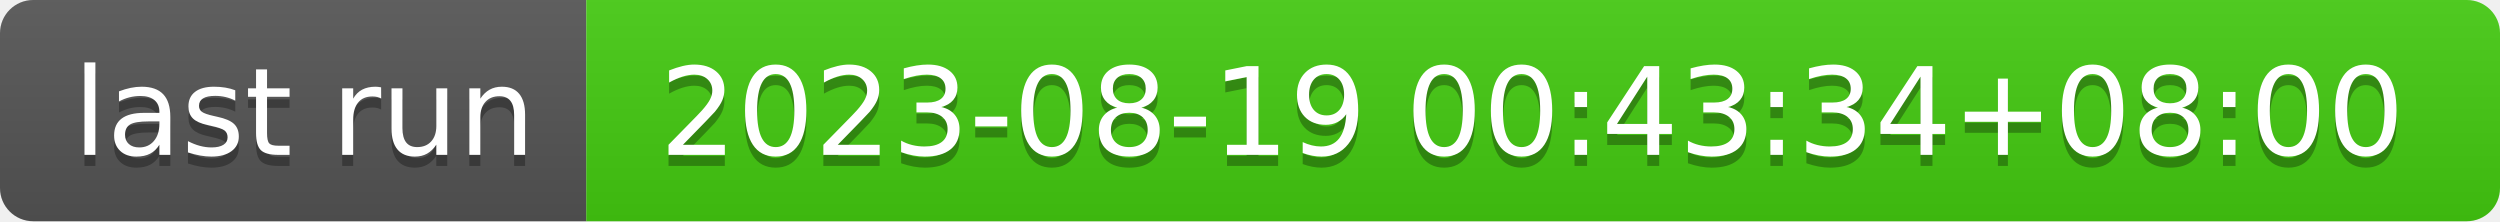
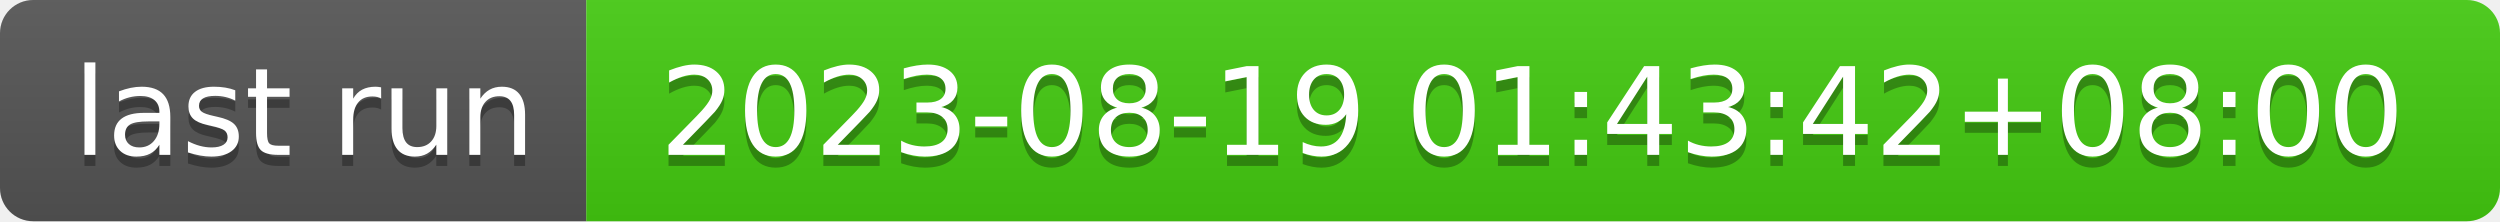
- <svg xmlns="http://www.w3.org/2000/svg" width="226" height="20" role="img" aria-label="last run: 2023-08-19 00:43:34+08:00">
+ <svg xmlns="http://www.w3.org/2000/svg" width="226" height="20" role="img" aria-label="last run: 2023-08-19 01:43:42+08:00">
  <linearGradient id="s" x2="0" y2="100%">
    <stop offset="0" stop-color="#bbb" stop-opacity=".1" />
    <stop offset="1" stop-opacity=".1" />
  </linearGradient>
  <clipPath id="r">
    <rect width="226" height="20" rx="3" fill="#fff" />
  </clipPath>
  <g clip-path="url(#r)">
    <rect width="53" height="20" fill="#555" />
    <rect x="53" width="173" height="20" fill="#4c1" />
    <rect width="226" height="20" fill="url(#s)" />
  </g>
  <g fill="#fff" text-anchor="middle" font-family="Verdana,Geneva,DejaVu Sans,sans-serif" text-rendering="geometricPrecision" font-size="110">
    <text aria-hidden="true" x="275" y="150" fill="#010101" fill-opacity=".3" transform="scale(.1)" textLength="430">last run</text>
    <text x="275" y="140" transform="scale(.1)" fill="#fff" textLength="430">last run</text>
-     <text aria-hidden="true" x="1385" y="150" fill="#010101" fill-opacity=".3" transform="scale(.1)" textLength="1630">2023-08-19 00:43:34+08:00</text>
-     <text x="1385" y="140" transform="scale(.1)" fill="#fff" textLength="1630">2023-08-19 00:43:34+08:00</text>
+     <text aria-hidden="true" x="1385" y="150" fill="#010101" fill-opacity=".3" transform="scale(.1)" textLength="1630">2023-08-19 01:43:42+08:00</text>
+     <text x="1385" y="140" transform="scale(.1)" fill="#fff" textLength="1630">2023-08-19 01:43:42+08:00</text>
  </g>
</svg>
